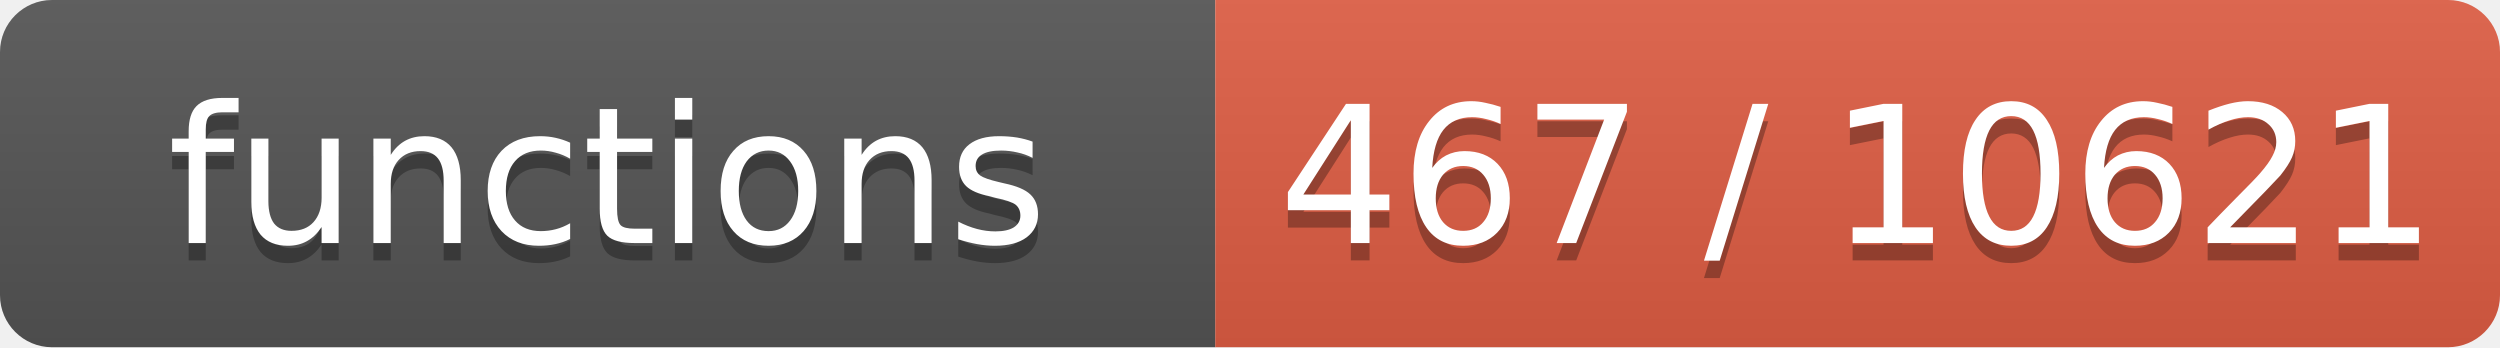
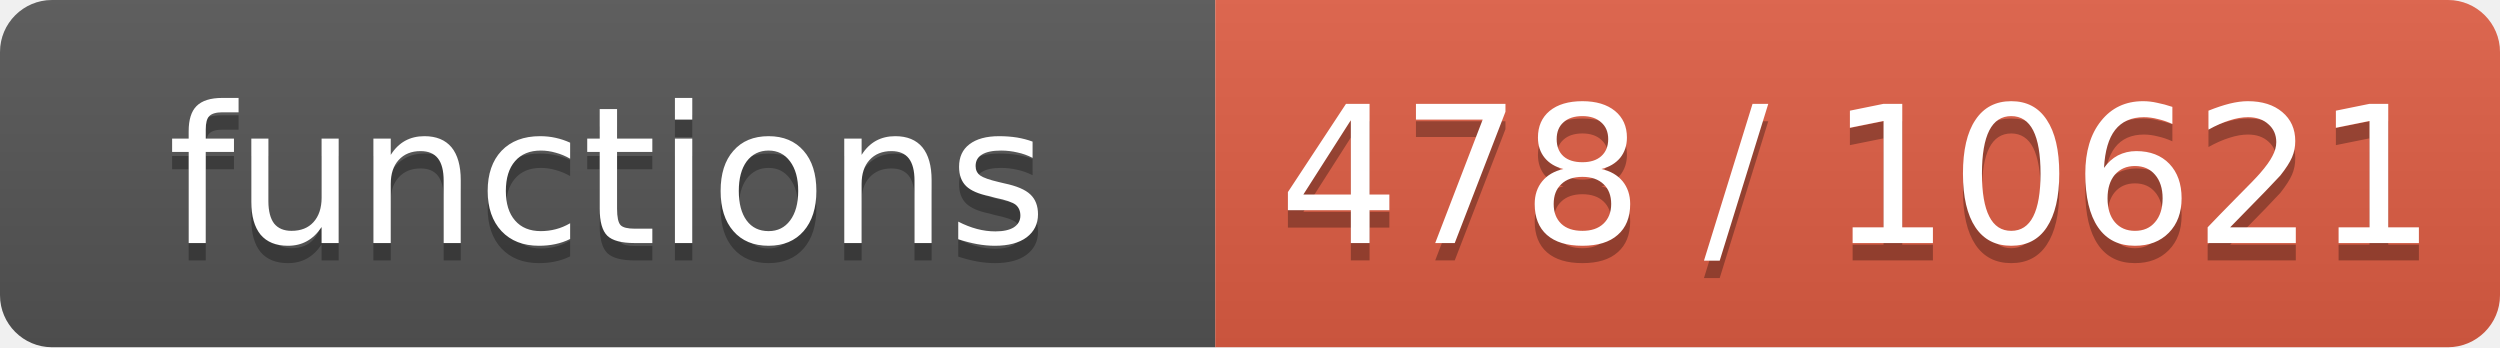
- <svg xmlns="http://www.w3.org/2000/svg" width="144" height="20" role="img" aria-label="functions: 467 / 10621">
+ <svg xmlns="http://www.w3.org/2000/svg" width="144" height="20" role="img" aria-label="functions: 478 / 10621">
  <linearGradient id="s" x2="0" y2="100%">
    <stop offset="0" stop-color="#bbb" stop-opacity=".1" />
    <stop offset="1" stop-opacity=".1" />
  </linearGradient>
  <clipPath id="r">
    <rect width="144" height="20" rx="3" fill="#fff" />
  </clipPath>
  <g clip-path="url(#r)">
    <rect width="70" height="20" fill="#555" />
    <rect x="70" width="74" height="20" fill="#e05d44" />
    <rect width="144" height="20" fill="url(#s)" />
  </g>
  <g fill="#fff" text-anchor="middle" font-family="Verdana,Geneva,DejaVu Sans,sans-serif" font-size="11">
    <text x="35.0" y="15" fill="#010101" fill-opacity=".3">functions</text>
    <text x="35.0" y="14">functions</text>
-     <text x="107.0" y="15" fill="#010101" fill-opacity=".3">467 / 10621</text>
-     <text x="107.0" y="14">467 / 10621</text>
+     <text x="107.0" y="15" fill="#010101" fill-opacity=".3">478 / 10621</text>
+     <text x="107.0" y="14">478 / 10621</text>
  </g>
</svg>
